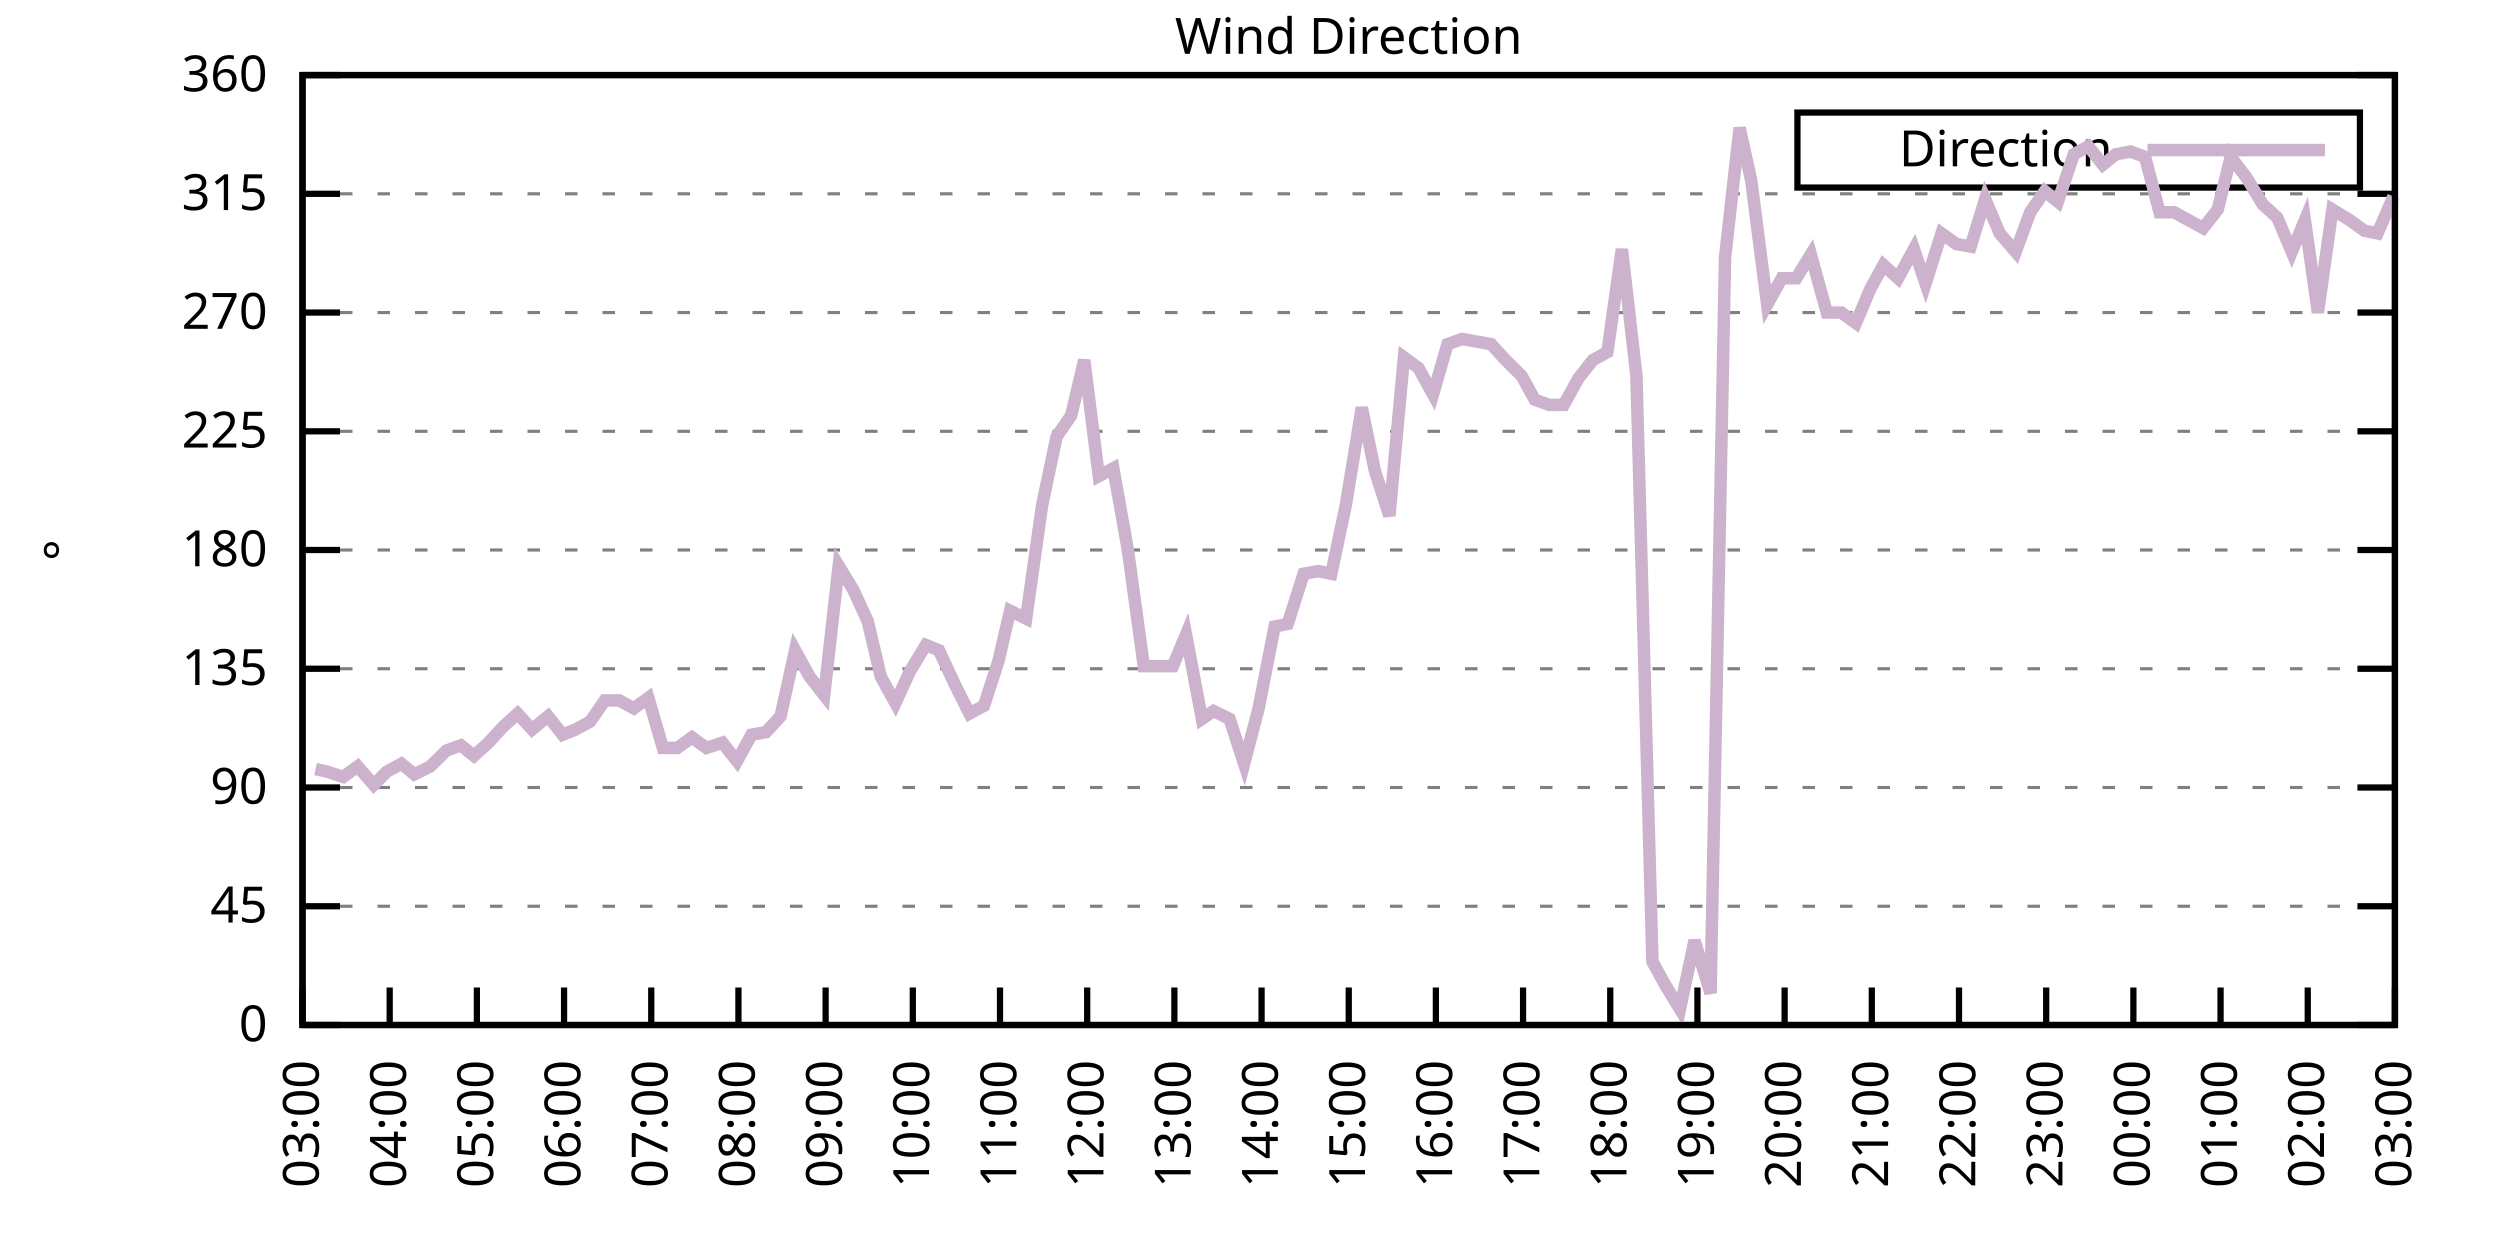
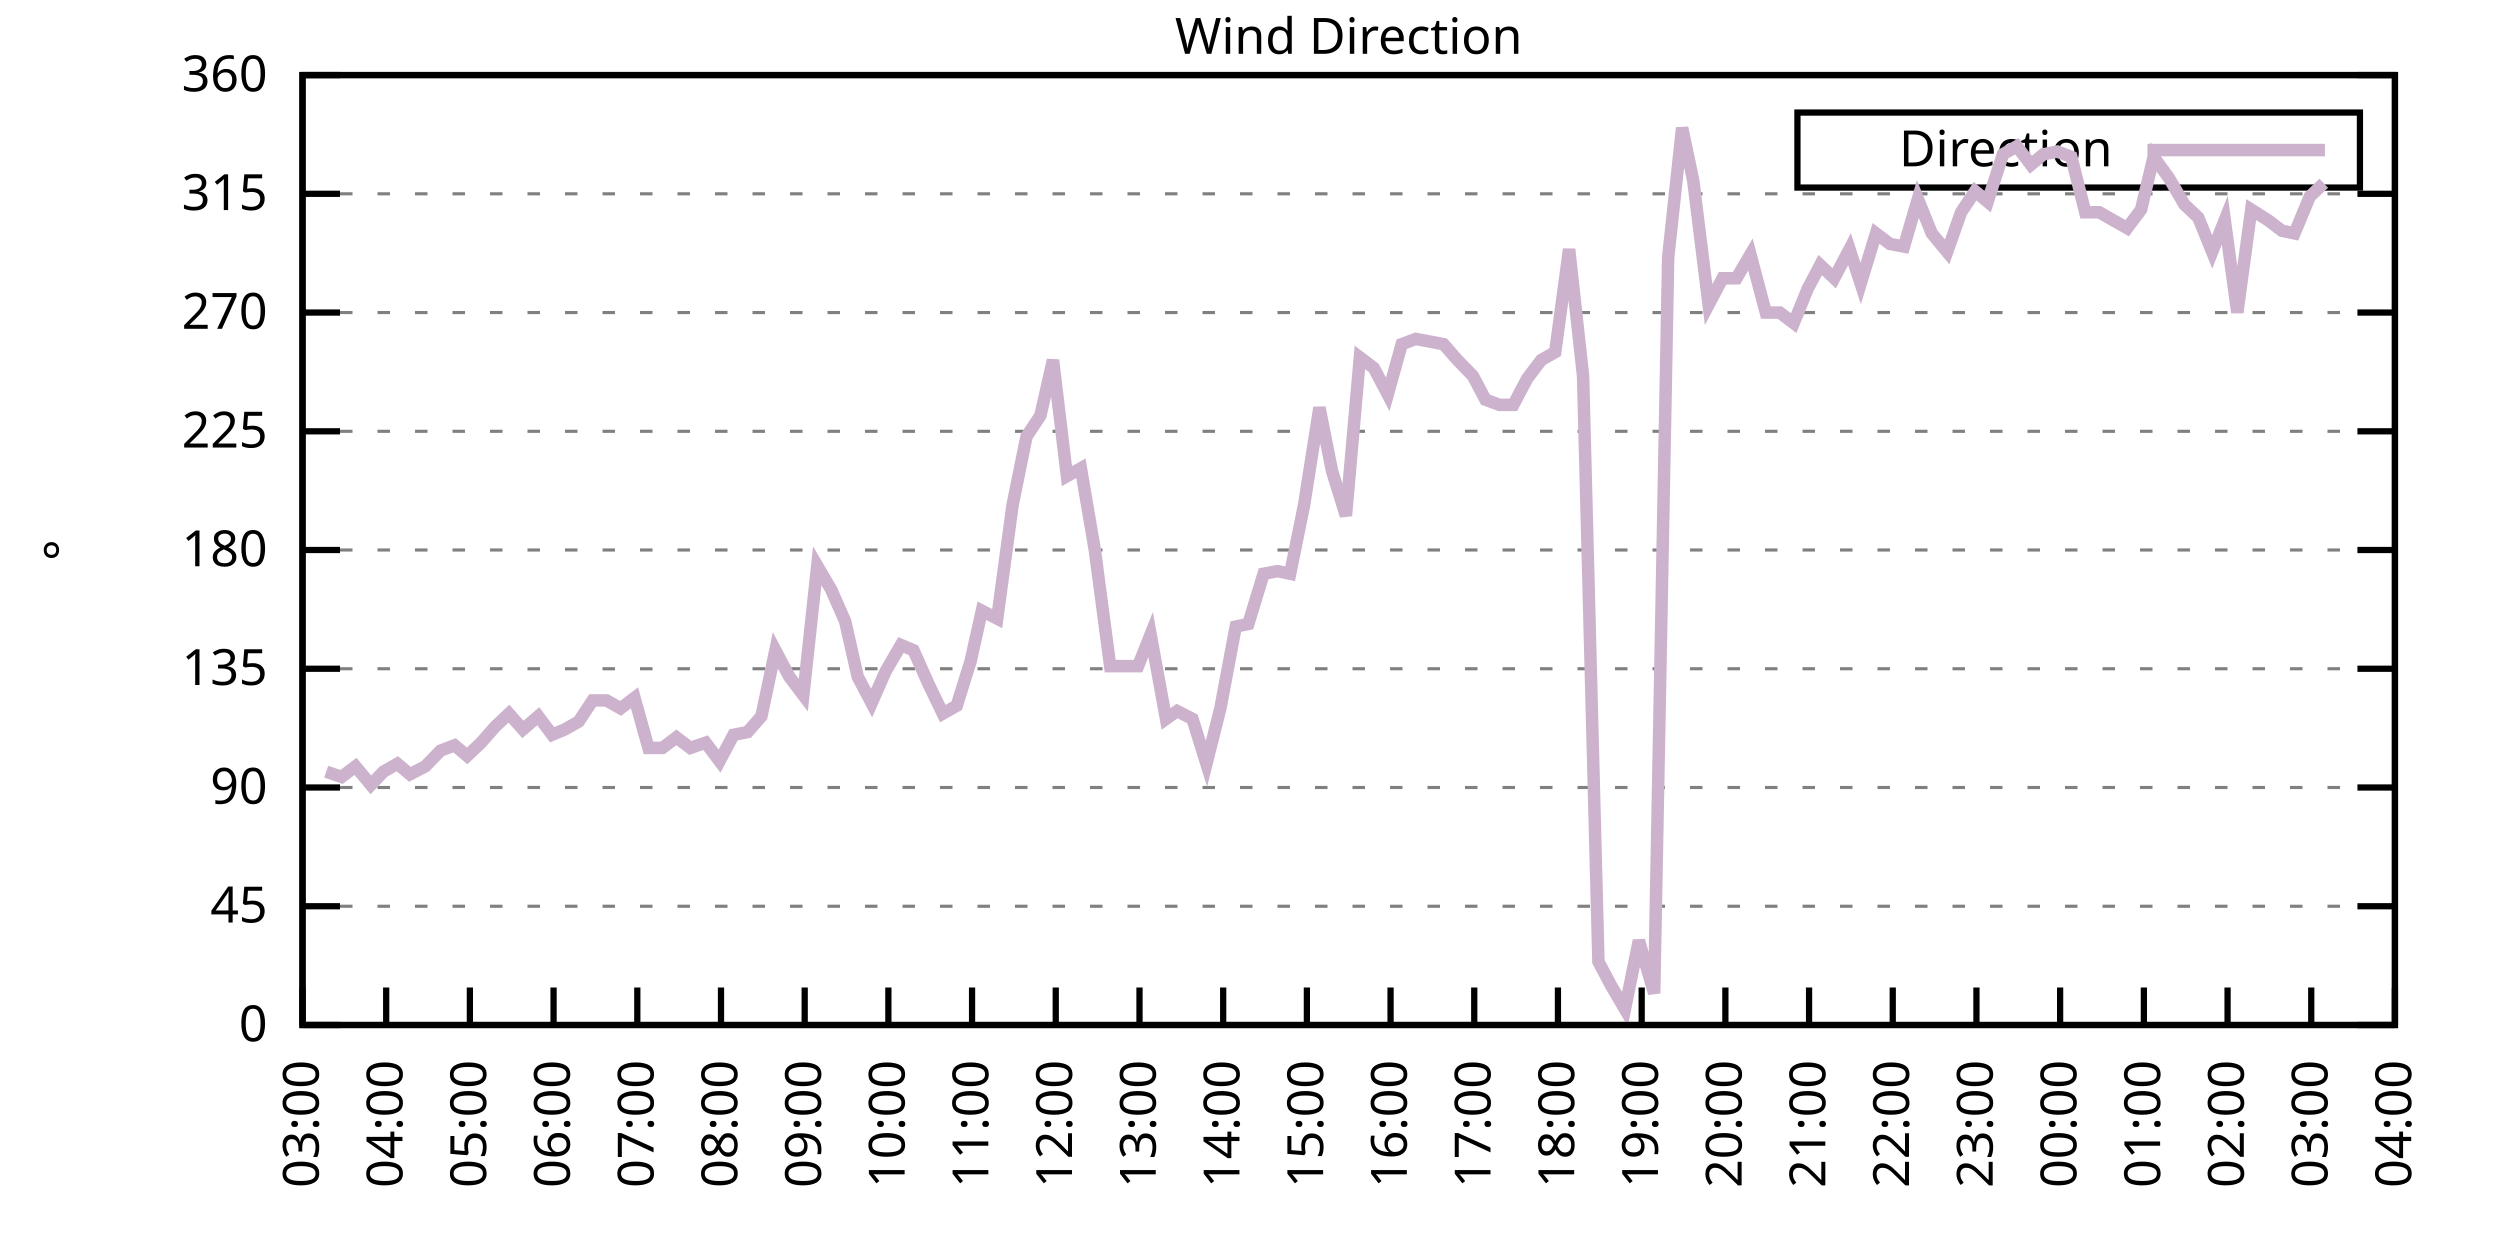
<svg xmlns="http://www.w3.org/2000/svg" xmlns:xlink="http://www.w3.org/1999/xlink" width="400" height="200" viewBox="0 0 400 200">
  <g id="gnuplot_canvas">
    <rect x="0" y="0" width="400" height="200" fill="none" />
    <defs>
      <circle id="gpDot" r="0.5" stroke-width="0.5" stroke="currentColor" />
      <path id="gpPt0" stroke-width="0.333" stroke="currentColor" d="M-1,0 h2 M0,-1 v2" />
      <path id="gpPt1" stroke-width="0.333" stroke="currentColor" d="M-1,-1 L1,1 M1,-1 L-1,1" />
      <path id="gpPt2" stroke-width="0.333" stroke="currentColor" d="M-1,0 L1,0 M0,-1 L0,1 M-1,-1 L1,1 M-1,1 L1,-1" />
      <rect id="gpPt3" stroke-width="0.333" stroke="currentColor" x="-1" y="-1" width="2" height="2" />
      <rect id="gpPt4" stroke-width="0.333" stroke="currentColor" fill="currentColor" x="-1" y="-1" width="2" height="2" />
      <circle id="gpPt5" stroke-width="0.333" stroke="currentColor" cx="0" cy="0" r="1" />
      <use xlink:href="#gpPt5" id="gpPt6" fill="currentColor" stroke="none" />
      <path id="gpPt7" stroke-width="0.333" stroke="currentColor" d="M0,-1.33 L-1.33,0.67 L1.33,0.67 z" />
      <use xlink:href="#gpPt7" id="gpPt8" fill="currentColor" stroke="none" />
      <use xlink:href="#gpPt7" id="gpPt9" stroke="currentColor" transform="rotate(180)" />
      <use xlink:href="#gpPt9" id="gpPt10" fill="currentColor" stroke="none" />
      <use xlink:href="#gpPt3" id="gpPt11" stroke="currentColor" transform="rotate(45)" />
      <use xlink:href="#gpPt11" id="gpPt12" fill="currentColor" stroke="none" />
      <path id="gpPt13" stroke-width="0.333" stroke="currentColor" d="M0,1.330 L1.265,0.411 L0.782,-1.067 L-0.782,-1.076 L-1.265,0.411 z" />
      <use xlink:href="#gpPt13" id="gpPt14" fill="currentColor" stroke="none" />
      <filter id="textbox" filterUnits="objectBoundingBox" x="0" y="0" height="1" width="1">
        <feFlood flood-color="white" flood-opacity="1" result="bgnd" />
        <feComposite in="SourceGraphic" in2="bgnd" operator="atop" />
      </filter>
      <filter id="greybox" filterUnits="objectBoundingBox" x="0" y="0" height="1" width="1">
        <feFlood flood-color="lightgrey" flood-opacity="1" result="grey" />
        <feComposite in="SourceGraphic" in2="grey" operator="atop" />
      </filter>
    </defs>
    <g fill="none" color="white" stroke="currentColor" stroke-width="1.00" stroke-linecap="butt" stroke-linejoin="miter">
</g>
    <g fill="none" color="black" stroke="currentColor" stroke-width="1.00" stroke-linecap="butt" stroke-linejoin="miter">
      <g stroke="none" shape-rendering="crispEdges">
        <polygon fill="rgb(255, 255, 255)" points="48.40,164.00 383.18,164.00 383.18,12.02 48.40,12.02 " />
      </g>
    </g>
    <g fill="none" color="black" stroke="currentColor" stroke-width="1.00" stroke-linecap="butt" stroke-linejoin="miter">
</g>
    <g fill="none" color="black" stroke="black" stroke-width="0.50" stroke-linecap="butt" stroke-linejoin="miter">
</g>
    <g fill="none" color="gray" stroke="currentColor" stroke-width="0.50" stroke-linecap="butt" stroke-linejoin="miter">
      <path stroke="gray" stroke-dasharray="2,4" class="gridline" d="M48.40,164.00 L383.19,164.00  " />
    </g>
    <g fill="none" color="gray" stroke="gray" stroke-width="1.00" stroke-linecap="butt" stroke-linejoin="miter">
</g>
    <g fill="none" color="black" stroke="currentColor" stroke-width="1.00" stroke-linecap="butt" stroke-linejoin="miter">
      <path stroke="black" d="M48.40,164.00 L54.40,164.00 M383.19,164.00 L377.19,164.00  " />
      <g transform="translate(42.80,166.60)" stroke="none" fill="black" font-family="Sans" font-size="8.00" text-anchor="end">
        <text>
          <tspan font-family="Sans"> 0</tspan>
        </text>
      </g>
    </g>
    <g fill="none" color="black" stroke="currentColor" stroke-width="1.00" stroke-linecap="butt" stroke-linejoin="miter">
</g>
    <g fill="none" color="black" stroke="black" stroke-width="0.50" stroke-linecap="butt" stroke-linejoin="miter">
</g>
    <g fill="none" color="gray" stroke="currentColor" stroke-width="0.50" stroke-linecap="butt" stroke-linejoin="miter">
      <path stroke="gray" stroke-dasharray="2,4" class="gridline" d="M48.40,145.00 L383.19,145.00  " />
    </g>
    <g fill="none" color="gray" stroke="gray" stroke-width="1.00" stroke-linecap="butt" stroke-linejoin="miter">
</g>
    <g fill="none" color="black" stroke="currentColor" stroke-width="1.00" stroke-linecap="butt" stroke-linejoin="miter">
      <path stroke="black" d="M48.40,145.00 L54.40,145.00 M383.19,145.00 L377.19,145.00  " />
      <g transform="translate(42.80,147.60)" stroke="none" fill="black" font-family="Sans" font-size="8.00" text-anchor="end">
        <text>
          <tspan font-family="Sans"> 45</tspan>
        </text>
      </g>
    </g>
    <g fill="none" color="black" stroke="currentColor" stroke-width="1.00" stroke-linecap="butt" stroke-linejoin="miter">
</g>
    <g fill="none" color="black" stroke="black" stroke-width="0.50" stroke-linecap="butt" stroke-linejoin="miter">
</g>
    <g fill="none" color="gray" stroke="currentColor" stroke-width="0.50" stroke-linecap="butt" stroke-linejoin="miter">
      <path stroke="gray" stroke-dasharray="2,4" class="gridline" d="M48.40,126.00 L383.19,126.00  " />
    </g>
    <g fill="none" color="gray" stroke="gray" stroke-width="1.00" stroke-linecap="butt" stroke-linejoin="miter">
</g>
    <g fill="none" color="black" stroke="currentColor" stroke-width="1.00" stroke-linecap="butt" stroke-linejoin="miter">
      <path stroke="black" d="M48.40,126.00 L54.40,126.00 M383.19,126.00 L377.19,126.00  " />
      <g transform="translate(42.80,128.60)" stroke="none" fill="black" font-family="Sans" font-size="8.00" text-anchor="end">
        <text>
          <tspan font-family="Sans"> 90</tspan>
        </text>
      </g>
    </g>
    <g fill="none" color="black" stroke="currentColor" stroke-width="1.00" stroke-linecap="butt" stroke-linejoin="miter">
</g>
    <g fill="none" color="black" stroke="black" stroke-width="0.50" stroke-linecap="butt" stroke-linejoin="miter">
</g>
    <g fill="none" color="gray" stroke="currentColor" stroke-width="0.50" stroke-linecap="butt" stroke-linejoin="miter">
      <path stroke="gray" stroke-dasharray="2,4" class="gridline" d="M48.40,107.00 L383.19,107.00  " />
    </g>
    <g fill="none" color="gray" stroke="gray" stroke-width="1.00" stroke-linecap="butt" stroke-linejoin="miter">
</g>
    <g fill="none" color="black" stroke="currentColor" stroke-width="1.00" stroke-linecap="butt" stroke-linejoin="miter">
      <path stroke="black" d="M48.40,107.00 L54.40,107.00 M383.19,107.00 L377.19,107.00  " />
      <g transform="translate(42.80,109.60)" stroke="none" fill="black" font-family="Sans" font-size="8.00" text-anchor="end">
        <text>
          <tspan font-family="Sans"> 135</tspan>
        </text>
      </g>
    </g>
    <g fill="none" color="black" stroke="currentColor" stroke-width="1.00" stroke-linecap="butt" stroke-linejoin="miter">
</g>
    <g fill="none" color="black" stroke="black" stroke-width="0.50" stroke-linecap="butt" stroke-linejoin="miter">
</g>
    <g fill="none" color="gray" stroke="currentColor" stroke-width="0.50" stroke-linecap="butt" stroke-linejoin="miter">
      <path stroke="gray" stroke-dasharray="2,4" class="gridline" d="M48.40,88.00 L383.19,88.00  " />
    </g>
    <g fill="none" color="gray" stroke="gray" stroke-width="1.00" stroke-linecap="butt" stroke-linejoin="miter">
</g>
    <g fill="none" color="black" stroke="currentColor" stroke-width="1.00" stroke-linecap="butt" stroke-linejoin="miter">
      <path stroke="black" d="M48.40,88.00 L54.40,88.00 M383.19,88.00 L377.19,88.00  " />
      <g transform="translate(42.80,90.60)" stroke="none" fill="black" font-family="Sans" font-size="8.00" text-anchor="end">
        <text>
          <tspan font-family="Sans"> 180</tspan>
        </text>
      </g>
    </g>
    <g fill="none" color="black" stroke="currentColor" stroke-width="1.00" stroke-linecap="butt" stroke-linejoin="miter">
</g>
    <g fill="none" color="black" stroke="black" stroke-width="0.50" stroke-linecap="butt" stroke-linejoin="miter">
</g>
    <g fill="none" color="gray" stroke="currentColor" stroke-width="0.50" stroke-linecap="butt" stroke-linejoin="miter">
      <path stroke="gray" stroke-dasharray="2,4" class="gridline" d="M48.40,69.01 L383.19,69.01  " />
    </g>
    <g fill="none" color="gray" stroke="gray" stroke-width="1.00" stroke-linecap="butt" stroke-linejoin="miter">
</g>
    <g fill="none" color="black" stroke="currentColor" stroke-width="1.00" stroke-linecap="butt" stroke-linejoin="miter">
      <path stroke="black" d="M48.40,69.01 L54.40,69.01 M383.19,69.01 L377.19,69.01  " />
      <g transform="translate(42.80,71.61)" stroke="none" fill="black" font-family="Sans" font-size="8.00" text-anchor="end">
        <text>
          <tspan font-family="Sans"> 225</tspan>
        </text>
      </g>
    </g>
    <g fill="none" color="black" stroke="currentColor" stroke-width="1.00" stroke-linecap="butt" stroke-linejoin="miter">
</g>
    <g fill="none" color="black" stroke="black" stroke-width="0.50" stroke-linecap="butt" stroke-linejoin="miter">
</g>
    <g fill="none" color="gray" stroke="currentColor" stroke-width="0.50" stroke-linecap="butt" stroke-linejoin="miter">
      <path stroke="gray" stroke-dasharray="2,4" class="gridline" d="M48.40,50.01 L383.19,50.01  " />
    </g>
    <g fill="none" color="gray" stroke="gray" stroke-width="1.00" stroke-linecap="butt" stroke-linejoin="miter">
</g>
    <g fill="none" color="black" stroke="currentColor" stroke-width="1.00" stroke-linecap="butt" stroke-linejoin="miter">
      <path stroke="black" d="M48.40,50.01 L54.40,50.01 M383.19,50.01 L377.19,50.01  " />
      <g transform="translate(42.80,52.61)" stroke="none" fill="black" font-family="Sans" font-size="8.00" text-anchor="end">
        <text>
          <tspan font-family="Sans"> 270</tspan>
        </text>
      </g>
    </g>
    <g fill="none" color="black" stroke="currentColor" stroke-width="1.00" stroke-linecap="butt" stroke-linejoin="miter">
</g>
    <g fill="none" color="black" stroke="black" stroke-width="0.50" stroke-linecap="butt" stroke-linejoin="miter">
</g>
    <g fill="none" color="gray" stroke="currentColor" stroke-width="0.50" stroke-linecap="butt" stroke-linejoin="miter">
      <path stroke="gray" stroke-dasharray="2,4" class="gridline" d="M48.40,31.01 L383.19,31.01  " />
    </g>
    <g fill="none" color="gray" stroke="gray" stroke-width="1.00" stroke-linecap="butt" stroke-linejoin="miter">
</g>
    <g fill="none" color="black" stroke="currentColor" stroke-width="1.00" stroke-linecap="butt" stroke-linejoin="miter">
      <path stroke="black" d="M48.40,31.01 L54.40,31.01 M383.19,31.01 L377.19,31.01  " />
      <g transform="translate(42.80,33.61)" stroke="none" fill="black" font-family="Sans" font-size="8.00" text-anchor="end">
        <text>
          <tspan font-family="Sans"> 315</tspan>
        </text>
      </g>
    </g>
    <g fill="none" color="black" stroke="currentColor" stroke-width="1.00" stroke-linecap="butt" stroke-linejoin="miter">
</g>
    <g fill="none" color="black" stroke="black" stroke-width="0.50" stroke-linecap="butt" stroke-linejoin="miter">
</g>
    <g fill="none" color="gray" stroke="currentColor" stroke-width="0.50" stroke-linecap="butt" stroke-linejoin="miter">
      <path stroke="gray" stroke-dasharray="2,4" class="gridline" d="M48.40,12.01 L383.19,12.01  " />
    </g>
    <g fill="none" color="gray" stroke="gray" stroke-width="1.00" stroke-linecap="butt" stroke-linejoin="miter">
</g>
    <g fill="none" color="black" stroke="currentColor" stroke-width="1.00" stroke-linecap="butt" stroke-linejoin="miter">
      <path stroke="black" d="M48.40,12.01 L54.40,12.01 M383.19,12.01 L377.19,12.01  " />
      <g transform="translate(42.80,14.61)" stroke="none" fill="black" font-family="Sans" font-size="8.00" text-anchor="end">
        <text>
          <tspan font-family="Sans"> 360</tspan>
        </text>
      </g>
    </g>
    <g fill="none" color="black" stroke="currentColor" stroke-width="1.00" stroke-linecap="butt" stroke-linejoin="miter">
      <path stroke="black" d="M48.40,164.00 L48.40,158.00  " />
      <g transform="translate(51.00,169.60) rotate(270.00)" stroke="none" fill="black" font-family="Sans" font-size="8.00" text-anchor="end">
        <text>
          <tspan font-family="Sans">03:00</tspan>
        </text>
      </g>
    </g>
    <g fill="none" color="black" stroke="currentColor" stroke-width="1.00" stroke-linecap="butt" stroke-linejoin="miter">
-       <path stroke="black" d="M62.35,164.00 L62.35,158.00  " />
-       <g transform="translate(64.95,169.60) rotate(270.00)" stroke="none" fill="black" font-family="Sans" font-size="8.00" text-anchor="end">
+       <path stroke="black" d="M61.79,164.00 L61.79,158.00  " />
+       <g transform="translate(64.39,169.60) rotate(270.00)" stroke="none" fill="black" font-family="Sans" font-size="8.00" text-anchor="end">
        <text>
          <tspan font-family="Sans">04:00</tspan>
        </text>
      </g>
    </g>
    <g fill="none" color="black" stroke="currentColor" stroke-width="1.00" stroke-linecap="butt" stroke-linejoin="miter">
-       <path stroke="black" d="M76.30,164.00 L76.30,158.00  " />
-       <g transform="translate(78.90,169.60) rotate(270.00)" stroke="none" fill="black" font-family="Sans" font-size="8.00" text-anchor="end">
+       <path stroke="black" d="M75.18,164.00 L75.18,158.00  " />
+       <g transform="translate(77.78,169.60) rotate(270.00)" stroke="none" fill="black" font-family="Sans" font-size="8.00" text-anchor="end">
        <text>
          <tspan font-family="Sans">05:00</tspan>
        </text>
      </g>
    </g>
    <g fill="none" color="black" stroke="currentColor" stroke-width="1.00" stroke-linecap="butt" stroke-linejoin="miter">
-       <path stroke="black" d="M90.25,164.00 L90.25,158.00  " />
-       <g transform="translate(92.85,169.60) rotate(270.00)" stroke="none" fill="black" font-family="Sans" font-size="8.00" text-anchor="end">
+       <path stroke="black" d="M88.57,164.00 L88.57,158.00  " />
+       <g transform="translate(91.17,169.60) rotate(270.00)" stroke="none" fill="black" font-family="Sans" font-size="8.00" text-anchor="end">
        <text>
          <tspan font-family="Sans">06:00</tspan>
        </text>
      </g>
    </g>
    <g fill="none" color="black" stroke="currentColor" stroke-width="1.00" stroke-linecap="butt" stroke-linejoin="miter">
-       <path stroke="black" d="M104.20,164.00 L104.20,158.00  " />
-       <g transform="translate(106.80,169.60) rotate(270.00)" stroke="none" fill="black" font-family="Sans" font-size="8.00" text-anchor="end">
+       <path stroke="black" d="M101.97,164.00 L101.97,158.00  " />
+       <g transform="translate(104.57,169.60) rotate(270.00)" stroke="none" fill="black" font-family="Sans" font-size="8.00" text-anchor="end">
        <text>
          <tspan font-family="Sans">07:00</tspan>
        </text>
      </g>
    </g>
    <g fill="none" color="black" stroke="currentColor" stroke-width="1.00" stroke-linecap="butt" stroke-linejoin="miter">
-       <path stroke="black" d="M118.15,164.00 L118.15,158.00  " />
-       <g transform="translate(120.75,169.60) rotate(270.00)" stroke="none" fill="black" font-family="Sans" font-size="8.00" text-anchor="end">
+       <path stroke="black" d="M115.36,164.00 L115.36,158.00  " />
+       <g transform="translate(117.96,169.60) rotate(270.00)" stroke="none" fill="black" font-family="Sans" font-size="8.00" text-anchor="end">
        <text>
          <tspan font-family="Sans">08:00</tspan>
        </text>
      </g>
    </g>
    <g fill="none" color="black" stroke="currentColor" stroke-width="1.00" stroke-linecap="butt" stroke-linejoin="miter">
-       <path stroke="black" d="M132.10,164.00 L132.10,158.00  " />
-       <g transform="translate(134.70,169.60) rotate(270.00)" stroke="none" fill="black" font-family="Sans" font-size="8.00" text-anchor="end">
+       <path stroke="black" d="M128.75,164.00 L128.75,158.00  " />
+       <g transform="translate(131.35,169.60) rotate(270.00)" stroke="none" fill="black" font-family="Sans" font-size="8.00" text-anchor="end">
        <text>
          <tspan font-family="Sans">09:00</tspan>
        </text>
      </g>
    </g>
    <g fill="none" color="black" stroke="currentColor" stroke-width="1.00" stroke-linecap="butt" stroke-linejoin="miter">
-       <path stroke="black" d="M146.05,164.00 L146.05,158.00  " />
-       <g transform="translate(148.65,169.60) rotate(270.00)" stroke="none" fill="black" font-family="Sans" font-size="8.00" text-anchor="end">
+       <path stroke="black" d="M142.14,164.00 L142.14,158.00  " />
+       <g transform="translate(144.74,169.60) rotate(270.00)" stroke="none" fill="black" font-family="Sans" font-size="8.00" text-anchor="end">
        <text>
          <tspan font-family="Sans">10:00</tspan>
        </text>
      </g>
    </g>
    <g fill="none" color="black" stroke="currentColor" stroke-width="1.00" stroke-linecap="butt" stroke-linejoin="miter">
-       <path stroke="black" d="M160.00,164.00 L160.00,158.00  " />
-       <g transform="translate(162.60,169.60) rotate(270.00)" stroke="none" fill="black" font-family="Sans" font-size="8.00" text-anchor="end">
+       <path stroke="black" d="M155.53,164.00 L155.53,158.00  " />
+       <g transform="translate(158.13,169.60) rotate(270.00)" stroke="none" fill="black" font-family="Sans" font-size="8.00" text-anchor="end">
        <text>
          <tspan font-family="Sans">11:00</tspan>
        </text>
      </g>
    </g>
    <g fill="none" color="black" stroke="currentColor" stroke-width="1.00" stroke-linecap="butt" stroke-linejoin="miter">
-       <path stroke="black" d="M173.95,164.00 L173.95,158.00  " />
-       <g transform="translate(176.55,169.60) rotate(270.00)" stroke="none" fill="black" font-family="Sans" font-size="8.00" text-anchor="end">
+       <path stroke="black" d="M168.92,164.00 L168.92,158.00  " />
+       <g transform="translate(171.52,169.60) rotate(270.00)" stroke="none" fill="black" font-family="Sans" font-size="8.00" text-anchor="end">
        <text>
          <tspan font-family="Sans">12:00</tspan>
        </text>
      </g>
    </g>
    <g fill="none" color="black" stroke="currentColor" stroke-width="1.00" stroke-linecap="butt" stroke-linejoin="miter">
-       <path stroke="black" d="M187.90,164.00 L187.90,158.00  " />
-       <g transform="translate(190.50,169.60) rotate(270.00)" stroke="none" fill="black" font-family="Sans" font-size="8.00" text-anchor="end">
+       <path stroke="black" d="M182.32,164.00 L182.32,158.00  " />
+       <g transform="translate(184.92,169.60) rotate(270.00)" stroke="none" fill="black" font-family="Sans" font-size="8.00" text-anchor="end">
        <text>
          <tspan font-family="Sans">13:00</tspan>
        </text>
      </g>
    </g>
    <g fill="none" color="black" stroke="currentColor" stroke-width="1.00" stroke-linecap="butt" stroke-linejoin="miter">
-       <path stroke="black" d="M201.85,164.00 L201.85,158.00  " />
-       <g transform="translate(204.45,169.60) rotate(270.00)" stroke="none" fill="black" font-family="Sans" font-size="8.00" text-anchor="end">
+       <path stroke="black" d="M195.71,164.00 L195.71,158.00  " />
+       <g transform="translate(198.31,169.60) rotate(270.00)" stroke="none" fill="black" font-family="Sans" font-size="8.00" text-anchor="end">
        <text>
          <tspan font-family="Sans">14:00</tspan>
        </text>
      </g>
    </g>
    <g fill="none" color="black" stroke="currentColor" stroke-width="1.00" stroke-linecap="butt" stroke-linejoin="miter">
-       <path stroke="black" d="M215.80,164.00 L215.80,158.00  " />
-       <g transform="translate(218.40,169.60) rotate(270.00)" stroke="none" fill="black" font-family="Sans" font-size="8.00" text-anchor="end">
+       <path stroke="black" d="M209.10,164.00 L209.10,158.00  " />
+       <g transform="translate(211.70,169.60) rotate(270.00)" stroke="none" fill="black" font-family="Sans" font-size="8.00" text-anchor="end">
        <text>
          <tspan font-family="Sans">15:00</tspan>
        </text>
      </g>
    </g>
    <g fill="none" color="black" stroke="currentColor" stroke-width="1.00" stroke-linecap="butt" stroke-linejoin="miter">
-       <path stroke="black" d="M229.74,164.00 L229.74,158.00  " />
-       <g transform="translate(232.34,169.60) rotate(270.00)" stroke="none" fill="black" font-family="Sans" font-size="8.00" text-anchor="end">
+       <path stroke="black" d="M222.49,164.00 L222.49,158.00  " />
+       <g transform="translate(225.09,169.60) rotate(270.00)" stroke="none" fill="black" font-family="Sans" font-size="8.00" text-anchor="end">
        <text>
          <tspan font-family="Sans">16:00</tspan>
        </text>
      </g>
    </g>
    <g fill="none" color="black" stroke="currentColor" stroke-width="1.00" stroke-linecap="butt" stroke-linejoin="miter">
-       <path stroke="black" d="M243.69,164.00 L243.69,158.00  " />
-       <g transform="translate(246.29,169.60) rotate(270.00)" stroke="none" fill="black" font-family="Sans" font-size="8.00" text-anchor="end">
+       <path stroke="black" d="M235.88,164.00 L235.88,158.00  " />
+       <g transform="translate(238.48,169.60) rotate(270.00)" stroke="none" fill="black" font-family="Sans" font-size="8.00" text-anchor="end">
        <text>
          <tspan font-family="Sans">17:00</tspan>
        </text>
      </g>
    </g>
    <g fill="none" color="black" stroke="currentColor" stroke-width="1.00" stroke-linecap="butt" stroke-linejoin="miter">
-       <path stroke="black" d="M257.64,164.00 L257.64,158.00  " />
-       <g transform="translate(260.24,169.60) rotate(270.00)" stroke="none" fill="black" font-family="Sans" font-size="8.00" text-anchor="end">
+       <path stroke="black" d="M249.27,164.00 L249.27,158.00  " />
+       <g transform="translate(251.87,169.60) rotate(270.00)" stroke="none" fill="black" font-family="Sans" font-size="8.00" text-anchor="end">
        <text>
          <tspan font-family="Sans">18:00</tspan>
        </text>
      </g>
    </g>
    <g fill="none" color="black" stroke="currentColor" stroke-width="1.00" stroke-linecap="butt" stroke-linejoin="miter">
-       <path stroke="black" d="M271.59,164.00 L271.59,158.00  " />
-       <g transform="translate(274.19,169.60) rotate(270.00)" stroke="none" fill="black" font-family="Sans" font-size="8.00" text-anchor="end">
+       <path stroke="black" d="M262.67,164.00 L262.67,158.00  " />
+       <g transform="translate(265.27,169.60) rotate(270.00)" stroke="none" fill="black" font-family="Sans" font-size="8.00" text-anchor="end">
        <text>
          <tspan font-family="Sans">19:00</tspan>
        </text>
      </g>
    </g>
    <g fill="none" color="black" stroke="currentColor" stroke-width="1.00" stroke-linecap="butt" stroke-linejoin="miter">
-       <path stroke="black" d="M285.54,164.00 L285.54,158.00  " />
-       <g transform="translate(288.14,169.60) rotate(270.00)" stroke="none" fill="black" font-family="Sans" font-size="8.00" text-anchor="end">
+       <path stroke="black" d="M276.06,164.00 L276.06,158.00  " />
+       <g transform="translate(278.66,169.60) rotate(270.00)" stroke="none" fill="black" font-family="Sans" font-size="8.00" text-anchor="end">
        <text>
          <tspan font-family="Sans">20:00</tspan>
        </text>
      </g>
    </g>
    <g fill="none" color="black" stroke="currentColor" stroke-width="1.00" stroke-linecap="butt" stroke-linejoin="miter">
-       <path stroke="black" d="M299.49,164.00 L299.49,158.00  " />
-       <g transform="translate(302.09,169.60) rotate(270.00)" stroke="none" fill="black" font-family="Sans" font-size="8.00" text-anchor="end">
+       <path stroke="black" d="M289.45,164.00 L289.45,158.00  " />
+       <g transform="translate(292.05,169.60) rotate(270.00)" stroke="none" fill="black" font-family="Sans" font-size="8.00" text-anchor="end">
        <text>
          <tspan font-family="Sans">21:00</tspan>
        </text>
      </g>
    </g>
    <g fill="none" color="black" stroke="currentColor" stroke-width="1.00" stroke-linecap="butt" stroke-linejoin="miter">
-       <path stroke="black" d="M313.44,164.00 L313.44,158.00  " />
-       <g transform="translate(316.04,169.60) rotate(270.00)" stroke="none" fill="black" font-family="Sans" font-size="8.00" text-anchor="end">
+       <path stroke="black" d="M302.84,164.00 L302.84,158.00  " />
+       <g transform="translate(305.44,169.60) rotate(270.00)" stroke="none" fill="black" font-family="Sans" font-size="8.00" text-anchor="end">
        <text>
          <tspan font-family="Sans">22:00</tspan>
        </text>
      </g>
    </g>
    <g fill="none" color="black" stroke="currentColor" stroke-width="1.00" stroke-linecap="butt" stroke-linejoin="miter">
-       <path stroke="black" d="M327.39,164.00 L327.39,158.00  " />
-       <g transform="translate(329.99,169.60) rotate(270.00)" stroke="none" fill="black" font-family="Sans" font-size="8.00" text-anchor="end">
+       <path stroke="black" d="M316.23,164.00 L316.23,158.00  " />
+       <g transform="translate(318.83,169.60) rotate(270.00)" stroke="none" fill="black" font-family="Sans" font-size="8.00" text-anchor="end">
        <text>
          <tspan font-family="Sans">23:00</tspan>
        </text>
      </g>
    </g>
    <g fill="none" color="black" stroke="currentColor" stroke-width="1.00" stroke-linecap="butt" stroke-linejoin="miter">
-       <path stroke="black" d="M341.34,164.00 L341.34,158.00  " />
-       <g transform="translate(343.94,169.60) rotate(270.00)" stroke="none" fill="black" font-family="Sans" font-size="8.00" text-anchor="end">
+       <path stroke="black" d="M329.62,164.00 L329.62,158.00  " />
+       <g transform="translate(332.22,169.60) rotate(270.00)" stroke="none" fill="black" font-family="Sans" font-size="8.00" text-anchor="end">
        <text>
          <tspan font-family="Sans">00:00</tspan>
        </text>
      </g>
    </g>
    <g fill="none" color="black" stroke="currentColor" stroke-width="1.00" stroke-linecap="butt" stroke-linejoin="miter">
-       <path stroke="black" d="M355.29,164.00 L355.29,158.00  " />
-       <g transform="translate(357.89,169.60) rotate(270.00)" stroke="none" fill="black" font-family="Sans" font-size="8.00" text-anchor="end">
+       <path stroke="black" d="M343.02,164.00 L343.02,158.00  " />
+       <g transform="translate(345.62,169.60) rotate(270.00)" stroke="none" fill="black" font-family="Sans" font-size="8.00" text-anchor="end">
        <text>
          <tspan font-family="Sans">01:00</tspan>
        </text>
      </g>
    </g>
    <g fill="none" color="black" stroke="currentColor" stroke-width="1.00" stroke-linecap="butt" stroke-linejoin="miter">
-       <path stroke="black" d="M369.24,164.00 L369.24,158.00  " />
-       <g transform="translate(371.84,169.60) rotate(270.00)" stroke="none" fill="black" font-family="Sans" font-size="8.00" text-anchor="end">
+       <path stroke="black" d="M356.41,164.00 L356.41,158.00  " />
+       <g transform="translate(359.01,169.60) rotate(270.00)" stroke="none" fill="black" font-family="Sans" font-size="8.00" text-anchor="end">
        <text>
          <tspan font-family="Sans">02:00</tspan>
+         </text>
+       </g>
+     </g>
+     <g fill="none" color="black" stroke="currentColor" stroke-width="1.00" stroke-linecap="butt" stroke-linejoin="miter">
+       <path stroke="black" d="M369.80,164.00 L369.80,158.00  " />
+       <g transform="translate(372.40,169.60) rotate(270.00)" stroke="none" fill="black" font-family="Sans" font-size="8.00" text-anchor="end">
+         <text>
+           <tspan font-family="Sans">03:00</tspan>
        </text>
      </g>
    </g>
    <g fill="none" color="black" stroke="currentColor" stroke-width="1.00" stroke-linecap="butt" stroke-linejoin="miter">
      <path stroke="black" d="M383.19,164.00 L383.19,158.00  " />
      <g transform="translate(385.79,169.60) rotate(270.00)" stroke="none" fill="black" font-family="Sans" font-size="8.00" text-anchor="end">
        <text>
-           <tspan font-family="Sans">03:00</tspan>
+           <tspan font-family="Sans">04:00</tspan>
        </text>
      </g>
    </g>
    <g fill="none" color="black" stroke="currentColor" stroke-width="1.00" stroke-linecap="butt" stroke-linejoin="miter">
</g>
    <g fill="none" color="black" stroke="currentColor" stroke-width="1.00" stroke-linecap="butt" stroke-linejoin="miter">
      <path stroke="black" d="M48.40,12.01 L48.40,164.00 L383.19,164.00 L383.19,12.01 L48.40,12.01 Z  " />
    </g>
    <g fill="none" color="black" stroke="currentColor" stroke-width="1.00" stroke-linecap="butt" stroke-linejoin="miter">
</g>
    <g fill="none" color="black" stroke="currentColor" stroke-width="1.00" stroke-linecap="butt" stroke-linejoin="miter">
      <path stroke="black" d="M287.59,30.01 L287.59,18.01 L377.59,18.01 L377.59,30.01 L287.59,30.01 Z  " />
    </g>
    <g id="Wind_direction_plot_1">
      <g fill="none" color="white" stroke="black" stroke-width="2.00" stroke-linecap="butt" stroke-linejoin="miter">
</g>
      <g fill="none" color="black" stroke="currentColor" stroke-width="2.00" stroke-linecap="butt" stroke-linejoin="miter">
        <g transform="translate(337.99,26.61)" stroke="none" fill="black" font-family="Sans" font-size="8.00" text-anchor="end">
          <text>
            <tspan font-family="Sans">Direction</tspan>
          </text>
        </g>
      </g>
      <g fill="none" color="black" stroke="currentColor" stroke-width="2.00" stroke-linecap="butt" stroke-linejoin="miter">
-         <path stroke="rgb(204, 178, 204)" d="M343.59,24.01 L371.99,24.01 M50.49,123.05 L52.35,123.47 L54.91,124.31 L57.23,122.62 L59.79,125.58 L61.88,123.47   L64.21,122.20 L66.30,123.89 L68.86,122.62 L71.42,120.09 L73.74,119.25 L75.83,120.94 L78.16,118.83 L80.48,116.29   L82.81,114.18 L85.13,116.71 L87.69,114.60 L90.02,117.56 L92.11,116.71 L94.43,115.45 L96.76,112.07 L99.08,112.07   L101.41,113.34 L103.73,111.65 L106.06,119.67 L108.38,119.67 L110.71,117.98 L113.03,119.67 L115.59,118.83 L117.92,121.78   L120.24,117.56 L122.57,117.14 L124.89,114.60 L127.22,104.05 L129.54,108.27 L131.87,111.23 L134.19,90.54 L136.51,94.34   L138.84,99.40 L140.93,108.27 L143.26,112.49 L145.58,107.43 L148.14,103.20 L150.23,104.05 L152.79,109.54 L155.11,114.18   L157.44,112.91 L159.76,105.74 L161.62,97.72 L164.18,98.98 L166.74,80.83 L169.06,69.85 L171.39,66.47 L173.48,57.61   L175.81,76.18 L178.13,74.92 L180.46,88.00 L183.01,106.58 L185.34,106.58 L187.66,106.58 L189.76,101.52 L192.31,115.03   L194.17,113.76 L196.73,115.03 L199.06,122.20 L201.38,113.34 L203.94,100.25 L206.03,99.83 L208.59,91.80 L210.91,91.38   L213.01,91.80 L215.33,80.83 L217.89,65.21 L219.98,75.34 L222.30,82.52 L224.63,57.18 L226.95,58.87 L229.28,63.10   L231.60,55.07 L233.93,54.23 L236.25,54.65 L238.58,55.07 L240.90,57.61 L243.46,60.14 L245.55,63.94 L247.88,64.78   L250.20,64.78 L252.53,60.56 L254.85,57.61 L257.18,56.34 L259.50,39.87 L261.83,60.14 L264.39,153.87 L266.48,157.67   L268.80,161.47 L271.13,150.49 L273.69,158.93 L276.01,41.14 L278.34,20.45 L280.20,28.90 L282.75,48.74 L285.08,44.52   L287.40,44.52 L289.73,40.72 L292.29,50.01 L294.61,50.01 L296.94,51.70 L299.26,46.21 L301.35,42.41 L303.68,44.52   L306.23,39.87 L308.09,45.36 L310.65,37.34 L312.98,39.03 L315.30,39.45 L317.63,31.85 L319.95,37.34 L322.51,40.30   L324.83,33.96 L327.16,30.59 L329.25,32.28 L331.81,24.68 L334.13,23.41 L336.46,26.36 L338.55,24.68 L340.88,24.25   L343.20,25.10 L345.53,33.96 L347.85,33.96 L350.18,35.23 L352.50,36.50 L354.83,33.54 L356.92,25.10 L359.48,28.48   L362.03,32.70 L364.36,34.81 L366.68,40.30 L368.78,35.23 L370.87,50.01 L373.19,33.54 L375.98,35.23 L378.31,36.92   L380.40,37.34 L382.96,31.43  " />
+         <path stroke="rgb(204, 178, 204)" d="M343.59,24.01 L371.99,24.01 M52.19,123.47 L54.65,124.31 L56.88,122.62 L59.34,125.58 L61.35,123.47 L63.58,122.20   L65.59,123.89 L68.04,122.62 L70.50,120.09 L72.73,119.25 L74.74,120.94 L76.97,118.83 L79.20,116.29 L81.43,114.18   L83.66,116.71 L86.12,114.60 L88.35,117.56 L90.36,116.71 L92.59,115.45 L94.82,112.07 L97.06,112.07 L99.29,113.34   L101.52,111.65 L103.75,119.67 L105.98,119.67 L108.22,117.98 L110.45,119.67 L112.90,118.83 L115.13,121.78 L117.37,117.56   L119.60,117.14 L121.83,114.60 L124.06,104.05 L126.29,108.27 L128.53,111.23 L130.76,90.54 L132.99,94.34 L135.22,99.40   L137.23,108.27 L139.46,112.49 L141.69,107.43 L144.15,103.20 L146.16,104.05 L148.61,109.54 L150.85,114.18 L153.08,112.91   L155.31,105.74 L157.10,97.72 L159.55,98.98 L162.01,80.83 L164.24,69.85 L166.47,66.47 L168.48,57.61 L170.71,76.18   L172.94,74.92 L175.17,88.00 L177.63,106.58 L179.86,106.58 L182.09,106.58 L184.10,101.52 L186.56,115.03 L188.34,113.76   L190.80,115.03 L193.03,122.20 L195.26,113.34 L197.72,100.25 L199.73,99.83 L202.18,91.80 L204.41,91.38 L206.42,91.80   L208.65,80.83 L211.11,65.21 L213.12,75.34 L215.35,82.52 L217.58,57.18 L219.81,58.87 L222.04,63.10 L224.28,55.07   L226.51,54.23 L228.74,54.65 L230.97,55.07 L233.20,57.61 L235.66,60.14 L237.67,63.94 L239.90,64.78 L242.13,64.78   L244.36,60.56 L246.60,57.61 L248.83,56.34 L251.06,39.87 L253.29,60.14 L255.75,153.87 L257.76,157.67 L259.99,161.47   L262.22,150.49 L264.67,158.93 L266.91,41.14 L269.14,20.45 L270.92,28.90 L273.38,48.74 L275.61,44.52 L277.84,44.52   L280.07,40.72 L282.53,50.01 L284.76,50.01 L286.99,51.70 L289.23,46.21 L291.23,42.41 L293.47,44.52 L295.92,39.87   L297.71,45.36 L300.16,37.34 L302.39,39.03 L304.63,39.45 L306.86,31.85 L309.09,37.34 L311.54,40.30 L313.78,33.96   L316.01,30.59 L318.02,32.28 L320.47,24.68 L322.70,23.41 L324.94,26.36 L326.95,24.68 L329.18,24.25 L331.41,25.10   L333.64,33.96 L335.87,33.96 L338.10,35.23 L340.34,36.50 L342.57,33.54 L344.58,25.10 L347.03,28.48 L349.49,32.70   L351.72,34.81 L353.95,40.30 L355.96,35.23 L357.97,50.01 L360.20,33.54 L362.88,35.23 L365.11,36.92 L367.12,37.34   L369.58,31.43 L371.81,29.32  " />
      </g>
    </g>
    <g fill="none" color="black" stroke="currentColor" stroke-width="2.00" stroke-linecap="butt" stroke-linejoin="miter">
</g>
    <g fill="none" color="black" stroke="black" stroke-width="1.00" stroke-linecap="butt" stroke-linejoin="miter">
</g>
    <g fill="none" color="black" stroke="currentColor" stroke-width="1.00" stroke-linecap="butt" stroke-linejoin="miter">
      <path stroke="black" d="M48.40,12.01 L48.40,164.00 L383.19,164.00 L383.19,12.01 L48.40,12.01 Z  " />
      <g transform="translate(12.80,88.01) rotate(270.00)" stroke="none" fill="black" font-family="Sans" font-size="8.00" text-anchor="middle">
        <text>
          <tspan font-family="Sans">°</tspan>
        </text>
      </g>
    </g>
    <g fill="none" color="black" stroke="currentColor" stroke-width="1.00" stroke-linecap="butt" stroke-linejoin="miter">
</g>
    <g fill="none" color="black" stroke="currentColor" stroke-width="1.00" stroke-linecap="butt" stroke-linejoin="miter">
      <g transform="translate(215.79,8.61)" stroke="none" fill="black" font-family="Sans" font-size="8.00" text-anchor="middle">
        <text>
          <tspan font-family="Sans">Wind Direction</tspan>
        </text>
      </g>
    </g>
    <g fill="none" color="black" stroke="currentColor" stroke-width="1.00" stroke-linecap="butt" stroke-linejoin="miter">
</g>
  </g>
</svg>
